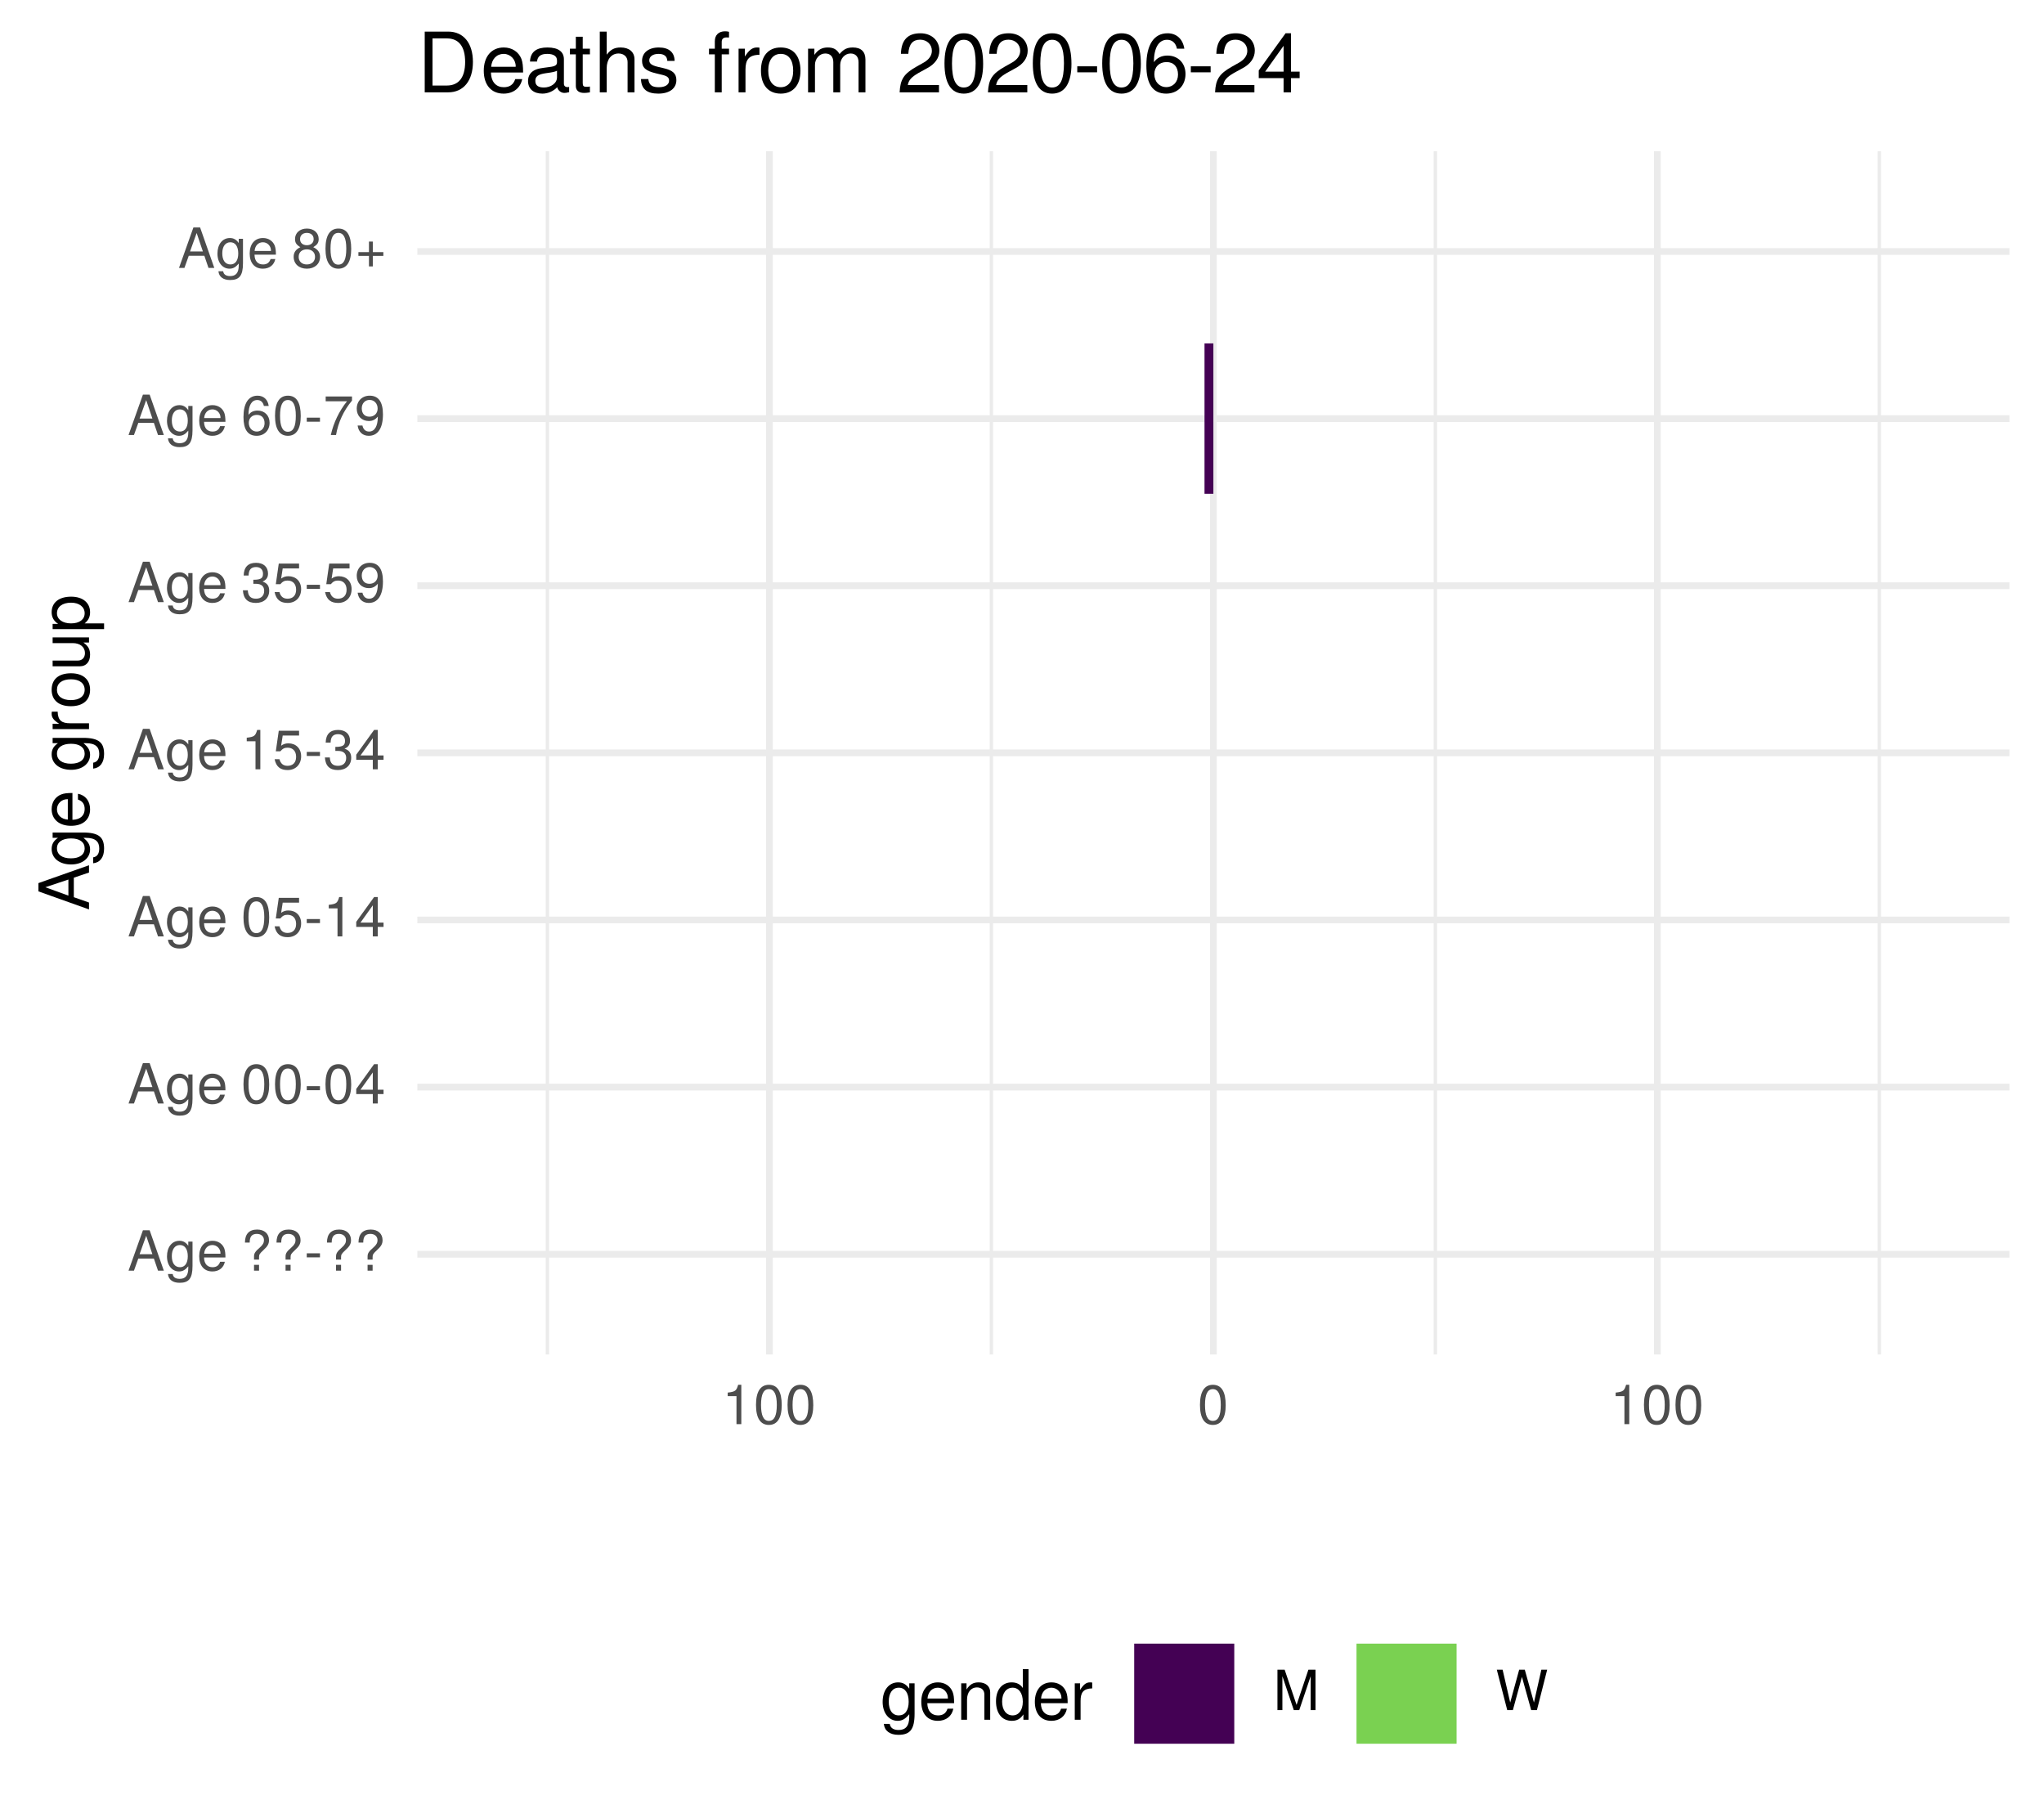
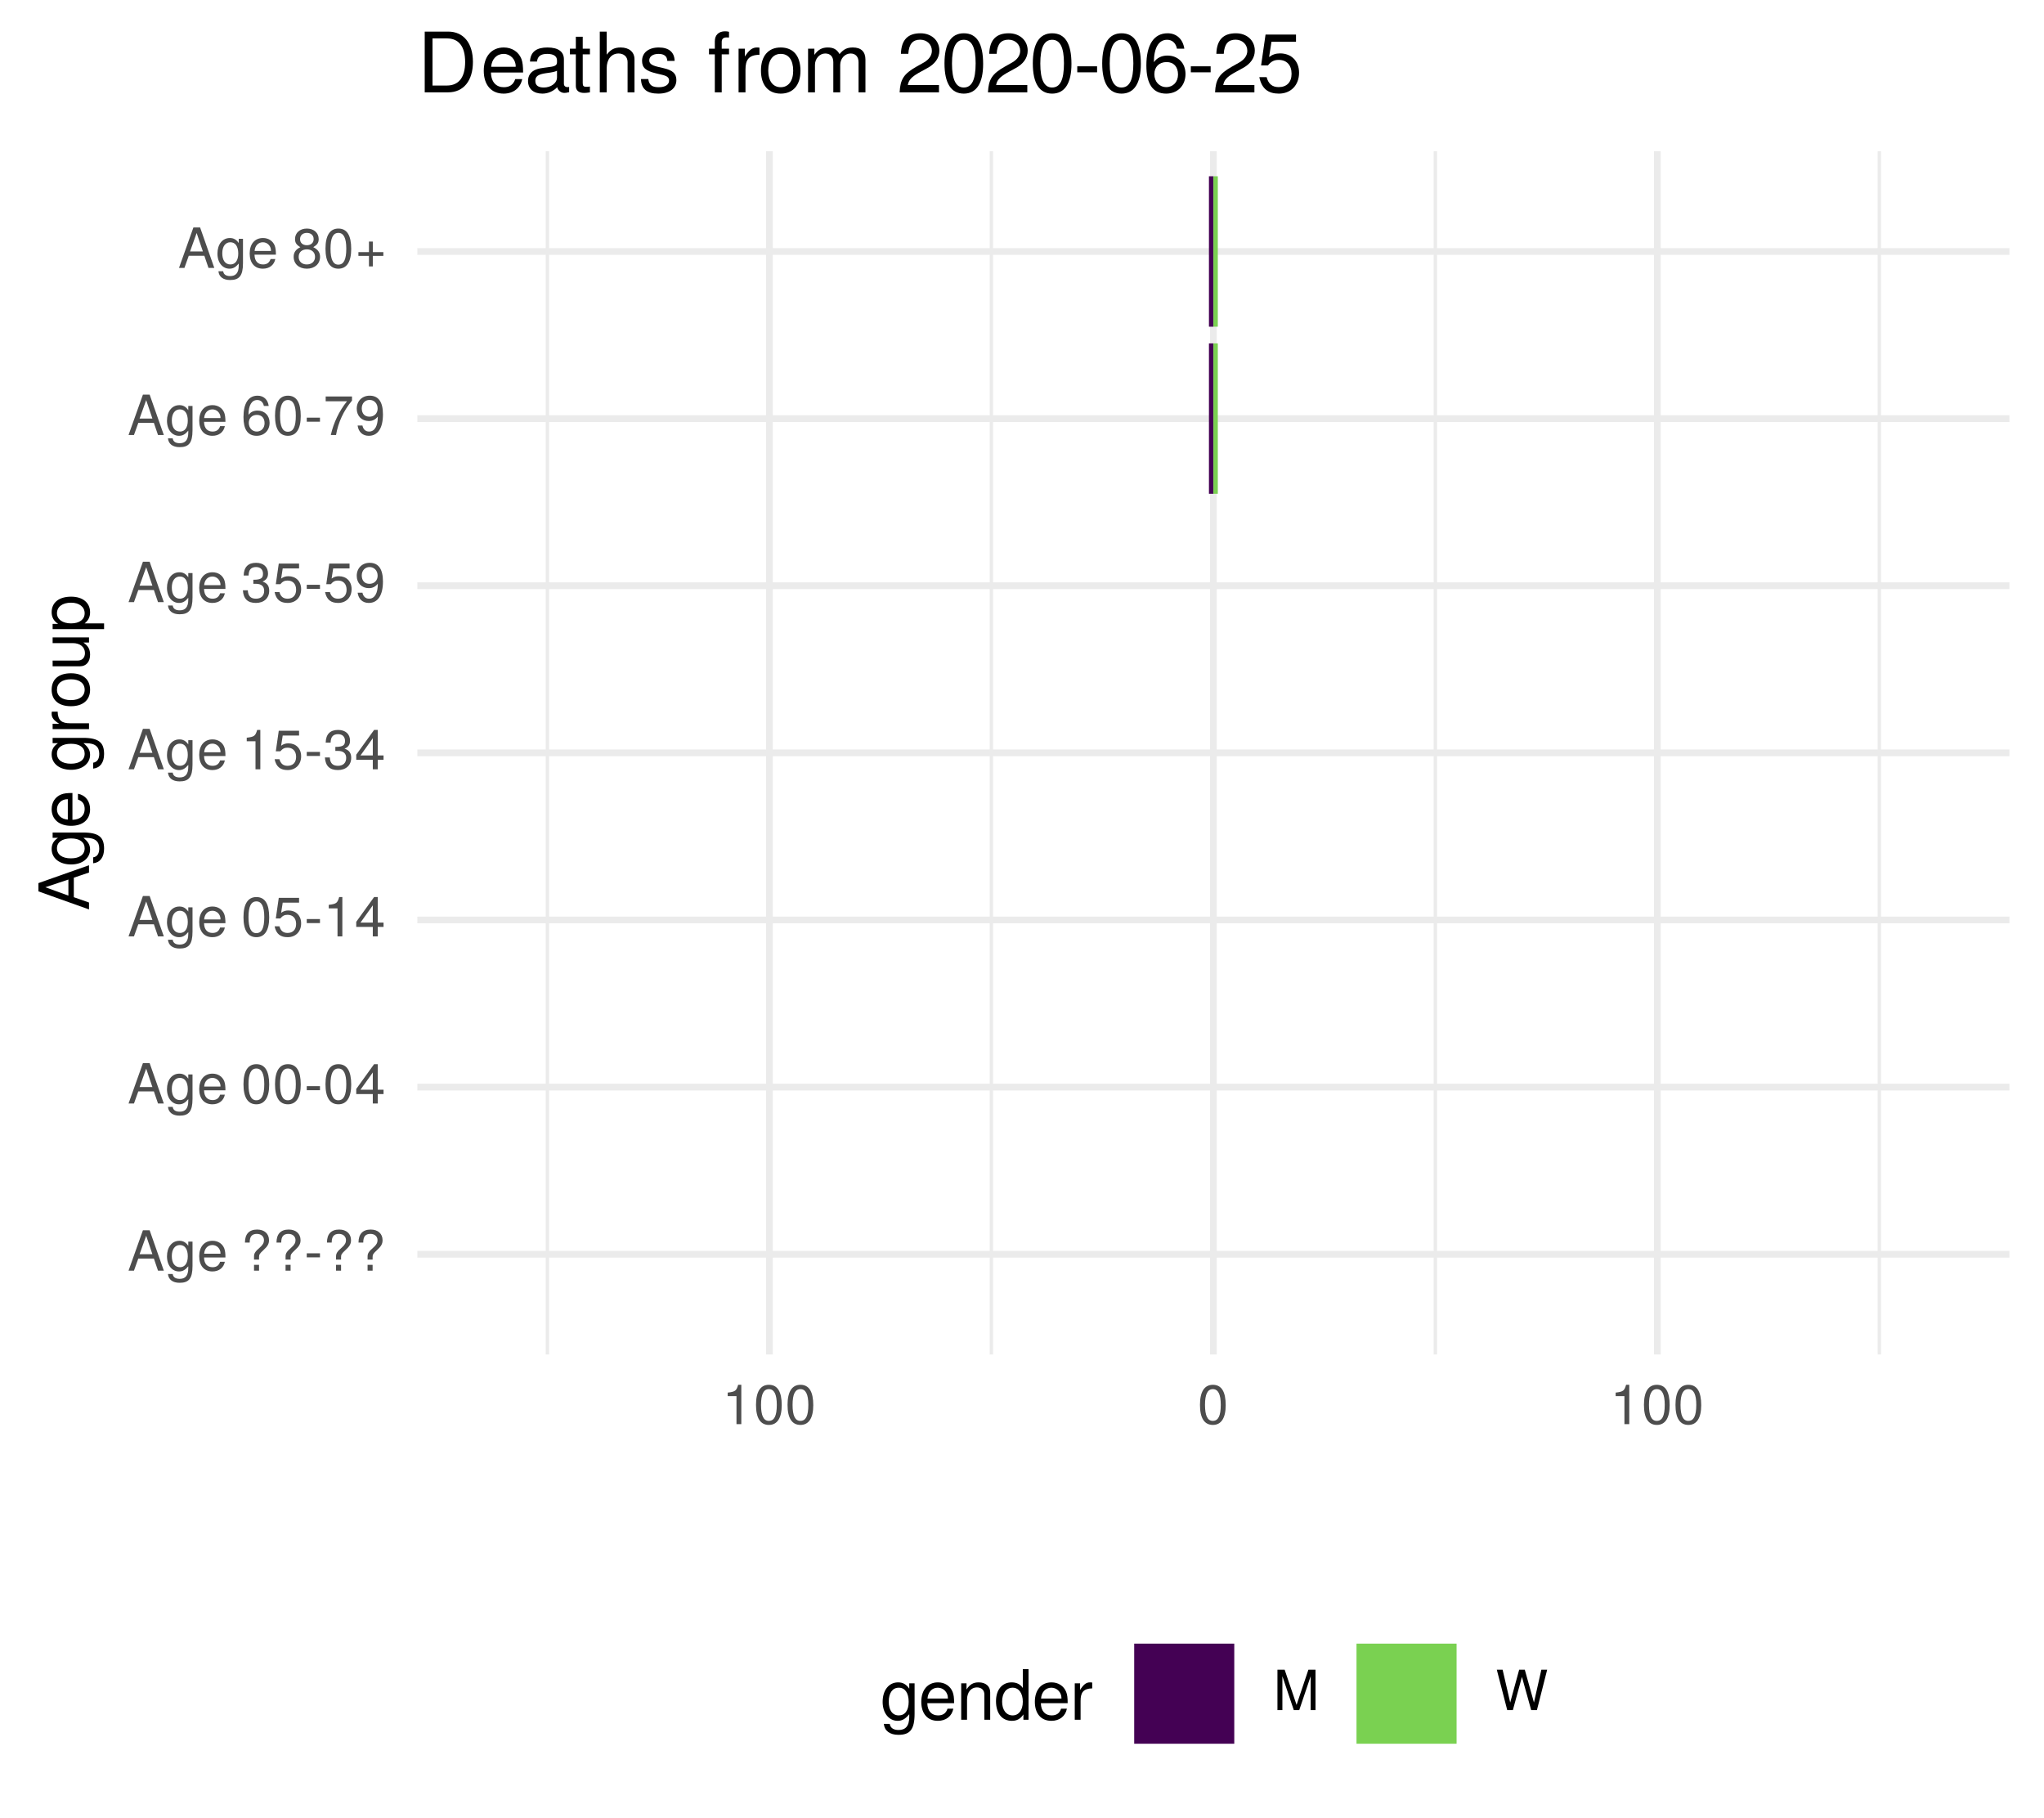
<svg xmlns="http://www.w3.org/2000/svg" xmlns:xlink="http://www.w3.org/1999/xlink" width="324pt" height="288pt" viewBox="0 0 324 288" version="1.1">
  <defs>
    <g>
      <symbol overflow="visible" id="glyph0-0">
        <path style="stroke:none;" d="" />
      </symbol>
      <symbol overflow="visible" id="glyph0-1">
        <path style="stroke:none;" d="M 5.75 0 L 3.5 -6.406 L 2.438 -6.406 L 0.156 0 L 1.016 0 L 1.703 -1.922 L 4.172 -1.922 L 4.828 0 Z M 3.938 -2.609 L 1.906 -2.609 L 2.953 -5.531 Z M 3.938 -2.609 " />
      </symbol>
      <symbol overflow="visible" id="glyph0-2">
        <path style="stroke:none;" d="M 4.297 -0.75 L 4.297 -4.609 L 3.625 -4.609 L 3.625 -3.938 C 3.25 -4.484 2.812 -4.734 2.219 -4.734 C 1.047 -4.734 0.25 -3.75 0.25 -2.266 C 0.25 -0.812 1.078 0.125 2.156 0.125 C 2.734 0.125 3.141 -0.109 3.625 -0.688 L 3.625 -0.391 C 3.625 0.828 3.125 1.297 2.266 1.297 C 1.688 1.297 1.234 1.094 1.156 0.531 L 0.406 0.531 C 0.484 1.406 1.156 1.922 2.25 1.922 C 3.688 1.922 4.297 1.281 4.297 -0.75 Z M 3.547 -2.281 C 3.547 -1.172 3.078 -0.547 2.312 -0.547 C 1.5 -0.547 1.016 -1.188 1.016 -2.312 C 1.016 -3.406 1.516 -4.062 2.297 -4.062 C 3.094 -4.062 3.547 -3.391 3.547 -2.281 Z M 3.547 -2.281 " />
      </symbol>
      <symbol overflow="visible" id="glyph0-3">
        <path style="stroke:none;" d="M 4.516 -2.094 C 4.516 -2.766 4.453 -3.188 4.328 -3.531 C 4.031 -4.281 3.328 -4.734 2.469 -4.734 C 1.172 -4.734 0.359 -3.797 0.359 -2.281 C 0.359 -0.766 1.156 0.125 2.453 0.125 C 3.5 0.125 4.234 -0.469 4.422 -1.406 L 3.672 -1.406 C 3.469 -0.797 3.062 -0.547 2.469 -0.547 C 1.703 -0.547 1.141 -1.031 1.125 -2.094 Z M 3.734 -2.75 C 3.734 -2.75 3.734 -2.703 3.719 -2.688 L 1.141 -2.688 C 1.203 -3.516 1.719 -4.062 2.453 -4.062 C 3.172 -4.062 3.734 -3.469 3.734 -2.75 Z M 3.734 -2.75 " />
      </symbol>
      <symbol overflow="visible" id="glyph0-4">
        <path style="stroke:none;" d="" />
      </symbol>
      <symbol overflow="visible" id="glyph0-5">
        <path style="stroke:none;" d="M 4.422 -4.828 C 4.422 -5.859 3.688 -6.516 2.547 -6.516 C 1.281 -6.516 0.609 -5.812 0.609 -4.453 L 1.359 -4.453 C 1.359 -5.422 1.719 -5.828 2.5 -5.828 C 3.172 -5.828 3.625 -5.422 3.625 -4.828 C 3.625 -4.422 3.438 -4.078 2.969 -3.672 C 2.453 -3.203 2.453 -3.203 2.297 -3 C 2.109 -2.75 2.047 -2.547 2.047 -2.234 L 2.047 -1.75 L 2.844 -1.75 L 2.844 -2.156 C 2.844 -2.547 2.938 -2.703 3.531 -3.25 C 4.203 -3.859 4.422 -4.25 4.422 -4.828 Z M 2.844 0 L 2.844 -0.922 L 2.047 -0.922 L 2.047 0 Z M 2.844 0 " />
      </symbol>
      <symbol overflow="visible" id="glyph0-6">
        <path style="stroke:none;" d="M 2.5 -2.109 L 2.5 -2.75 L 0.406 -2.75 L 0.406 -2.109 Z M 2.5 -2.109 " />
      </symbol>
      <symbol overflow="visible" id="glyph0-7">
        <path style="stroke:none;" d="M 4.453 -3 C 4.453 -5.156 3.781 -6.234 2.422 -6.234 C 1.078 -6.234 0.375 -5.141 0.375 -3.047 C 0.375 -0.953 1.078 0.125 2.422 0.125 C 3.734 0.125 4.453 -0.953 4.453 -3 Z M 3.672 -3.062 C 3.672 -1.297 3.266 -0.516 2.406 -0.516 C 1.578 -0.516 1.172 -1.344 1.172 -3.047 C 1.172 -4.75 1.578 -5.547 2.422 -5.547 C 3.25 -5.547 3.672 -4.734 3.672 -3.062 Z M 3.672 -3.062 " />
      </symbol>
      <symbol overflow="visible" id="glyph0-8">
        <path style="stroke:none;" d="M 4.578 -1.5 L 4.578 -2.188 L 3.656 -2.188 L 3.656 -6.234 L 3.078 -6.234 L 0.25 -2.312 L 0.25 -1.5 L 2.875 -1.5 L 2.875 0 L 3.656 0 L 3.656 -1.5 Z M 2.875 -2.188 L 0.922 -2.188 L 2.875 -4.922 Z M 2.875 -2.188 " />
      </symbol>
      <symbol overflow="visible" id="glyph0-9">
        <path style="stroke:none;" d="M 4.516 -2.062 C 4.516 -3.297 3.688 -4.109 2.5 -4.109 C 2.062 -4.109 1.703 -4 1.344 -3.734 L 1.594 -5.344 L 4.188 -5.344 L 4.188 -6.109 L 0.969 -6.109 L 0.5 -2.844 L 1.219 -2.844 C 1.578 -3.266 1.875 -3.422 2.359 -3.422 C 3.188 -3.422 3.719 -2.891 3.719 -1.969 C 3.719 -1.062 3.203 -0.547 2.359 -0.547 C 1.688 -0.547 1.266 -0.891 1.078 -1.594 L 0.312 -1.594 C 0.562 -0.359 1.266 0.125 2.375 0.125 C 3.641 0.125 4.516 -0.75 4.516 -2.062 Z M 4.516 -2.062 " />
      </symbol>
      <symbol overflow="visible" id="glyph0-10">
        <path style="stroke:none;" d="M 3.047 0 L 3.047 -6.234 L 2.547 -6.234 C 2.266 -5.281 2.094 -5.141 0.891 -5 L 0.891 -4.438 L 2.281 -4.438 L 2.281 0 Z M 3.047 0 " />
      </symbol>
      <symbol overflow="visible" id="glyph0-11">
        <path style="stroke:none;" d="M 4.453 -1.812 C 4.453 -2.562 4.141 -3.016 3.391 -3.266 C 3.969 -3.5 4.266 -3.891 4.266 -4.516 C 4.266 -5.594 3.547 -6.234 2.359 -6.234 C 1.109 -6.234 0.438 -5.547 0.406 -4.219 L 1.188 -4.219 C 1.203 -5.141 1.578 -5.562 2.375 -5.562 C 3.062 -5.562 3.469 -5.156 3.469 -4.5 C 3.469 -3.828 3.188 -3.547 1.938 -3.547 L 1.938 -2.906 L 2.359 -2.906 C 3.219 -2.906 3.656 -2.5 3.656 -1.797 C 3.656 -1.016 3.172 -0.547 2.359 -0.547 C 1.516 -0.547 1.109 -0.969 1.062 -1.875 L 0.281 -1.875 C 0.375 -0.5 1.062 0.125 2.344 0.125 C 3.625 0.125 4.453 -0.641 4.453 -1.812 Z M 4.453 -1.812 " />
      </symbol>
      <symbol overflow="visible" id="glyph0-12">
        <path style="stroke:none;" d="M 4.484 -3.266 C 4.484 -5.219 3.797 -6.234 2.375 -6.234 C 1.188 -6.234 0.328 -5.391 0.328 -4.172 C 0.328 -3.016 1.125 -2.219 2.25 -2.219 C 2.844 -2.219 3.266 -2.438 3.672 -2.922 C 3.672 -1.406 3.172 -0.547 2.281 -0.547 C 1.734 -0.547 1.359 -0.891 1.234 -1.5 L 0.469 -1.5 C 0.609 -0.469 1.281 0.125 2.234 0.125 C 3.688 0.125 4.484 -1.109 4.484 -3.266 Z M 3.641 -4.188 C 3.641 -3.422 3.094 -2.906 2.344 -2.906 C 1.594 -2.906 1.125 -3.391 1.125 -4.234 C 1.125 -5.016 1.656 -5.562 2.359 -5.562 C 3.094 -5.562 3.641 -5 3.641 -4.188 Z M 3.641 -4.188 " />
      </symbol>
      <symbol overflow="visible" id="glyph0-13">
        <path style="stroke:none;" d="M 4.516 -1.938 C 4.516 -3.094 3.719 -3.875 2.609 -3.875 C 1.984 -3.875 1.5 -3.641 1.172 -3.188 C 1.172 -4.703 1.672 -5.547 2.562 -5.547 C 3.109 -5.547 3.484 -5.203 3.609 -4.609 L 4.375 -4.609 C 4.234 -5.625 3.562 -6.234 2.609 -6.234 C 1.156 -6.234 0.375 -5.016 0.375 -2.844 C 0.375 -0.891 1.047 0.125 2.469 0.125 C 3.656 0.125 4.516 -0.719 4.516 -1.938 Z M 3.719 -1.875 C 3.719 -1.094 3.188 -0.547 2.484 -0.547 C 1.766 -0.547 1.219 -1.125 1.219 -1.922 C 1.219 -2.688 1.734 -3.188 2.5 -3.188 C 3.25 -3.188 3.719 -2.703 3.719 -1.875 Z M 3.719 -1.875 " />
      </symbol>
      <symbol overflow="visible" id="glyph0-14">
        <path style="stroke:none;" d="M 4.578 -5.453 L 4.578 -6.109 L 0.406 -6.109 L 0.406 -5.344 L 3.781 -5.344 C 2.531 -3.781 1.656 -1.953 1.219 0 L 2.047 0 C 2.391 -2.016 3.266 -3.891 4.578 -5.453 Z M 4.578 -5.453 " />
      </symbol>
      <symbol overflow="visible" id="glyph0-15">
        <path style="stroke:none;" d="M 4.516 -1.766 C 4.516 -2.453 4.156 -2.938 3.438 -3.281 C 4.078 -3.672 4.297 -3.984 4.297 -4.578 C 4.297 -5.547 3.531 -6.234 2.422 -6.234 C 1.312 -6.234 0.547 -5.547 0.547 -4.578 C 0.547 -4 0.75 -3.672 1.391 -3.281 C 0.672 -2.938 0.328 -2.453 0.328 -1.766 C 0.328 -0.625 1.188 0.125 2.422 0.125 C 3.656 0.125 4.516 -0.625 4.516 -1.766 Z M 3.5 -4.562 C 3.5 -3.969 3.062 -3.594 2.422 -3.594 C 1.766 -3.594 1.344 -3.969 1.344 -4.562 C 1.344 -5.156 1.766 -5.547 2.422 -5.547 C 3.078 -5.547 3.5 -5.156 3.5 -4.562 Z M 3.719 -1.75 C 3.719 -1.016 3.188 -0.547 2.406 -0.547 C 1.641 -0.547 1.125 -1.016 1.125 -1.75 C 1.125 -2.484 1.641 -2.938 2.422 -2.938 C 3.188 -2.938 3.719 -2.484 3.719 -1.75 Z M 3.719 -1.75 " />
      </symbol>
      <symbol overflow="visible" id="glyph0-16">
        <path style="stroke:none;" d="M 4.547 -1.906 L 4.547 -2.5 L 2.875 -2.5 L 2.875 -4.172 L 2.266 -4.172 L 2.266 -2.5 L 0.594 -2.5 L 0.594 -1.906 L 2.266 -1.906 L 2.266 -0.234 L 2.875 -0.234 L 2.875 -1.906 Z M 4.547 -1.906 " />
      </symbol>
      <symbol overflow="visible" id="glyph0-17">
        <path style="stroke:none;" d="M 6.688 0 L 6.688 -6.406 L 5.562 -6.406 L 3.688 -0.828 L 1.797 -6.406 L 0.656 -6.406 L 0.656 0 L 1.438 0 L 1.438 -5.375 L 3.25 0 L 4.109 0 L 5.922 -5.375 L 5.922 0 Z M 6.688 0 " />
      </symbol>
      <symbol overflow="visible" id="glyph0-18">
        <path style="stroke:none;" d="M 8.172 -6.406 L 7.25 -6.406 L 6.078 -1.203 L 4.625 -6.406 L 3.734 -6.406 L 2.312 -1.203 L 1.109 -6.406 L 0.188 -6.406 L 1.844 0 L 2.734 0 L 4.172 -5.266 L 5.641 0 L 6.547 0 Z M 8.172 -6.406 " />
      </symbol>
      <symbol overflow="visible" id="glyph1-0">
        <path style="stroke:none;" d="" />
      </symbol>
      <symbol overflow="visible" id="glyph1-1">
        <path style="stroke:none;" d="M 0 -7.188 L -8.016 -4.359 L -8.016 -3.047 L 0 -0.188 L 0 -1.281 L -2.406 -2.125 L -2.406 -5.219 L 0 -6.031 Z M -3.266 -4.922 L -3.266 -2.375 L -6.922 -3.703 Z M -3.266 -4.922 " />
      </symbol>
      <symbol overflow="visible" id="glyph1-2">
        <path style="stroke:none;" d="M -0.953 -5.375 L -5.766 -5.375 L -5.766 -4.531 L -4.922 -4.531 C -5.609 -4.062 -5.922 -3.516 -5.922 -2.766 C -5.922 -1.312 -4.703 -0.312 -2.828 -0.312 C -1.016 -0.312 0.172 -1.344 0.172 -2.688 C 0.172 -3.422 -0.141 -3.922 -0.875 -4.531 L -0.484 -4.531 C 1.047 -4.531 1.625 -3.906 1.625 -2.844 C 1.625 -2.109 1.359 -1.547 0.656 -1.438 L 0.656 -0.5 C 1.75 -0.609 2.391 -1.453 2.391 -2.812 C 2.391 -4.609 1.594 -5.375 -0.953 -5.375 Z M -2.844 -4.438 C -1.469 -4.438 -0.688 -3.844 -0.688 -2.875 C -0.688 -1.875 -1.484 -1.281 -2.875 -1.281 C -4.266 -1.281 -5.078 -1.891 -5.078 -2.875 C -5.078 -3.859 -4.25 -4.438 -2.844 -4.438 Z M -2.844 -4.438 " />
      </symbol>
      <symbol overflow="visible" id="glyph1-3">
        <path style="stroke:none;" d="M -2.625 -5.641 C -3.453 -5.641 -3.984 -5.578 -4.406 -5.406 C -5.359 -5.031 -5.922 -4.156 -5.922 -3.078 C -5.922 -1.469 -4.734 -0.438 -2.844 -0.438 C -0.953 -0.438 0.172 -1.438 0.172 -3.062 C 0.172 -4.375 -0.578 -5.297 -1.75 -5.516 L -1.75 -4.594 C -0.984 -4.344 -0.688 -3.828 -0.688 -3.094 C -0.688 -2.141 -1.297 -1.422 -2.625 -1.391 Z M -3.438 -4.656 C -3.438 -4.656 -3.391 -4.656 -3.359 -4.656 L -3.359 -1.422 C -4.391 -1.5 -5.078 -2.141 -5.078 -3.062 C -5.078 -3.969 -4.328 -4.656 -3.438 -4.656 Z M -3.438 -4.656 " />
      </symbol>
      <symbol overflow="visible" id="glyph1-4">
        <path style="stroke:none;" d="" />
      </symbol>
      <symbol overflow="visible" id="glyph1-5">
        <path style="stroke:none;" d="M -4.969 -3.531 L -5.891 -3.531 C -5.922 -3.375 -5.922 -3.297 -5.922 -3.172 C -5.922 -2.578 -5.578 -2.141 -4.719 -1.609 L -5.766 -1.609 L -5.766 -0.766 L 0 -0.766 L 0 -1.688 L -2.984 -1.688 C -4.297 -1.688 -4.938 -2.109 -4.969 -3.531 Z M -4.969 -3.531 " />
      </symbol>
      <symbol overflow="visible" id="glyph1-6">
        <path style="stroke:none;" d="M -2.844 -5.609 C -4.828 -5.609 -5.922 -4.656 -5.922 -2.984 C -5.922 -1.375 -4.812 -0.391 -2.875 -0.391 C -0.953 -0.391 0.172 -1.359 0.172 -3 C 0.172 -4.625 -0.953 -5.609 -2.844 -5.609 Z M -2.844 -4.656 C -1.5 -4.656 -0.688 -4.016 -0.688 -3 C -0.688 -1.984 -1.484 -1.359 -2.875 -1.359 C -4.266 -1.359 -5.078 -1.984 -5.078 -3 C -5.078 -4.031 -4.281 -4.656 -2.844 -4.656 Z M -2.844 -4.656 " />
      </symbol>
      <symbol overflow="visible" id="glyph1-7">
        <path style="stroke:none;" d="M 0 -5.297 L -5.766 -5.297 L -5.766 -4.391 L -2.578 -4.391 C -1.406 -4.391 -0.641 -3.766 -0.641 -2.812 C -0.641 -2.094 -1.078 -1.625 -1.766 -1.625 L -5.766 -1.625 L -5.766 -0.719 L -1.406 -0.719 C -0.453 -0.719 0.172 -1.438 0.172 -2.547 C 0.172 -3.406 -0.125 -3.938 -0.891 -4.484 L 0 -4.484 Z M 0 -5.297 " />
      </symbol>
      <symbol overflow="visible" id="glyph1-8">
        <path style="stroke:none;" d="M -2.828 -5.75 C -4.766 -5.75 -5.922 -4.812 -5.922 -3.281 C -5.922 -2.5 -5.578 -1.875 -4.891 -1.438 L -5.766 -1.438 L -5.766 -0.609 L 2.391 -0.609 L 2.391 -1.516 L -0.688 -1.516 C -0.094 -2 0.172 -2.547 0.172 -3.281 C 0.172 -4.781 -0.984 -5.75 -2.828 -5.75 Z M -2.844 -4.797 C -1.547 -4.797 -0.688 -4.125 -0.688 -3.125 C -0.688 -2.156 -1.484 -1.516 -2.844 -1.516 C -4.188 -1.516 -5.078 -2.156 -5.078 -3.125 C -5.078 -4.141 -4.219 -4.797 -2.844 -4.797 Z M -2.844 -4.797 " />
      </symbol>
      <symbol overflow="visible" id="glyph2-0">
        <path style="stroke:none;" d="" />
      </symbol>
      <symbol overflow="visible" id="glyph2-1">
        <path style="stroke:none;" d="M 5.375 -0.953 L 5.375 -5.766 L 4.531 -5.766 L 4.531 -4.922 C 4.062 -5.609 3.516 -5.922 2.766 -5.922 C 1.312 -5.922 0.312 -4.703 0.312 -2.828 C 0.312 -1.016 1.344 0.172 2.688 0.172 C 3.422 0.172 3.922 -0.141 4.531 -0.875 L 4.531 -0.484 C 4.531 1.047 3.906 1.625 2.844 1.625 C 2.109 1.625 1.547 1.359 1.438 0.656 L 0.5 0.656 C 0.609 1.75 1.453 2.391 2.812 2.391 C 4.609 2.391 5.375 1.594 5.375 -0.953 Z M 4.438 -2.844 C 4.438 -1.469 3.844 -0.688 2.875 -0.688 C 1.875 -0.688 1.281 -1.484 1.281 -2.875 C 1.281 -4.266 1.891 -5.078 2.875 -5.078 C 3.859 -5.078 4.438 -4.25 4.438 -2.844 Z M 4.438 -2.844 " />
      </symbol>
      <symbol overflow="visible" id="glyph2-2">
        <path style="stroke:none;" d="M 5.641 -2.625 C 5.641 -3.453 5.578 -3.984 5.406 -4.406 C 5.031 -5.359 4.156 -5.922 3.078 -5.922 C 1.469 -5.922 0.438 -4.734 0.438 -2.844 C 0.438 -0.953 1.438 0.172 3.062 0.172 C 4.375 0.172 5.297 -0.578 5.516 -1.75 L 4.594 -1.75 C 4.344 -0.984 3.828 -0.688 3.094 -0.688 C 2.141 -0.688 1.422 -1.297 1.391 -2.625 Z M 4.656 -3.438 C 4.656 -3.438 4.656 -3.391 4.656 -3.359 L 1.422 -3.359 C 1.5 -4.391 2.141 -5.078 3.062 -5.078 C 3.969 -5.078 4.656 -4.328 4.656 -3.438 Z M 4.656 -3.438 " />
      </symbol>
      <symbol overflow="visible" id="glyph2-3">
        <path style="stroke:none;" d="M 5.359 0 L 5.359 -4.359 C 5.359 -5.312 4.641 -5.922 3.531 -5.922 C 2.672 -5.922 2.125 -5.594 1.609 -4.797 L 1.609 -5.766 L 0.766 -5.766 L 0.766 0 L 1.688 0 L 1.688 -3.172 C 1.688 -4.359 2.328 -5.125 3.25 -5.125 C 3.984 -5.125 4.438 -4.688 4.438 -4 L 4.438 0 Z M 5.359 0 " />
      </symbol>
      <symbol overflow="visible" id="glyph2-4">
        <path style="stroke:none;" d="M 5.438 0 L 5.438 -8.016 L 4.531 -8.016 L 4.531 -5.031 C 4.141 -5.625 3.531 -5.922 2.766 -5.922 C 1.266 -5.922 0.281 -4.781 0.281 -2.938 C 0.281 -0.984 1.25 0.172 2.797 0.172 C 3.594 0.172 4.141 -0.125 4.625 -0.844 L 4.625 0 Z M 4.531 -2.859 C 4.531 -1.531 3.891 -0.688 2.922 -0.688 C 1.906 -0.688 1.25 -1.547 1.25 -2.875 C 1.25 -4.219 1.906 -5.078 2.922 -5.078 C 3.906 -5.078 4.531 -4.188 4.531 -2.859 Z M 4.531 -2.859 " />
      </symbol>
      <symbol overflow="visible" id="glyph2-5">
        <path style="stroke:none;" d="M 3.531 -4.969 L 3.531 -5.891 C 3.375 -5.922 3.297 -5.922 3.172 -5.922 C 2.578 -5.922 2.141 -5.578 1.609 -4.719 L 1.609 -5.766 L 0.766 -5.766 L 0.766 0 L 1.688 0 L 1.688 -2.984 C 1.688 -4.297 2.109 -4.938 3.531 -4.969 Z M 3.531 -4.969 " />
      </symbol>
      <symbol overflow="visible" id="glyph3-0">
        <path style="stroke:none;" d="" />
      </symbol>
      <symbol overflow="visible" id="glyph3-1">
        <path style="stroke:none;" d="M 8.812 -4.812 C 8.812 -7.797 7.328 -9.625 4.891 -9.625 L 1.172 -9.625 L 1.172 0 L 4.891 0 C 7.312 0 8.812 -1.828 8.812 -4.812 Z M 7.578 -4.812 C 7.578 -2.375 6.578 -1.078 4.672 -1.078 L 2.406 -1.078 L 2.406 -8.547 L 4.672 -8.547 C 6.578 -8.547 7.578 -7.266 7.578 -4.812 Z M 7.578 -4.812 " />
      </symbol>
      <symbol overflow="visible" id="glyph3-2">
        <path style="stroke:none;" d="M 6.766 -3.141 C 6.766 -4.141 6.688 -4.781 6.5 -5.297 C 6.047 -6.438 4.984 -7.109 3.703 -7.109 C 1.766 -7.109 0.531 -5.688 0.531 -3.422 C 0.531 -1.156 1.734 0.203 3.672 0.203 C 5.25 0.203 6.344 -0.703 6.625 -2.094 L 5.516 -2.094 C 5.219 -1.188 4.594 -0.812 3.703 -0.812 C 2.562 -0.812 1.703 -1.562 1.672 -3.141 Z M 5.594 -4.125 C 5.594 -4.125 5.594 -4.062 5.578 -4.047 L 1.703 -4.047 C 1.797 -5.266 2.578 -6.094 3.688 -6.094 C 4.766 -6.094 5.594 -5.203 5.594 -4.125 Z M 5.594 -4.125 " />
      </symbol>
      <symbol overflow="visible" id="glyph3-3">
        <path style="stroke:none;" d="M 7.062 -0.031 L 7.062 -0.859 C 6.938 -0.828 6.891 -0.828 6.828 -0.828 C 6.438 -0.828 6.234 -1.031 6.234 -1.375 L 6.234 -5.234 C 6.234 -6.453 5.328 -7.109 3.625 -7.109 C 1.953 -7.109 0.922 -6.469 0.859 -4.875 L 1.969 -4.875 C 2.062 -5.719 2.562 -6.094 3.594 -6.094 C 4.578 -6.094 5.141 -5.734 5.141 -5.062 L 5.141 -4.781 C 5.141 -4.312 4.859 -4.125 3.984 -4.016 C 2.422 -3.812 2.188 -3.766 1.766 -3.594 C 0.969 -3.266 0.547 -2.641 0.547 -1.797 C 0.547 -0.547 1.422 0.203 2.828 0.203 C 3.703 0.203 4.562 -0.172 5.172 -0.812 C 5.297 -0.297 5.766 0.094 6.312 0.094 C 6.531 0.094 6.703 0.062 7.062 -0.031 Z M 5.141 -2.391 C 5.141 -1.406 4.125 -0.766 3.062 -0.766 C 2.203 -0.766 1.703 -1.062 1.703 -1.828 C 1.703 -2.547 2.188 -2.859 3.359 -3.031 C 4.531 -3.188 4.766 -3.25 5.141 -3.422 Z M 5.141 -2.391 " />
      </symbol>
      <symbol overflow="visible" id="glyph3-4">
        <path style="stroke:none;" d="M 3.359 0 L 3.359 -0.922 C 3.203 -0.891 3.031 -0.875 2.828 -0.875 C 2.344 -0.875 2.219 -1 2.219 -1.484 L 2.219 -6.016 L 3.359 -6.016 L 3.359 -6.922 L 2.219 -6.922 L 2.219 -8.812 L 1.125 -8.812 L 1.125 -6.922 L 0.188 -6.922 L 0.188 -6.016 L 1.125 -6.016 L 1.125 -1 C 1.125 -0.297 1.594 0.094 2.453 0.094 C 2.719 0.094 2.984 0.062 3.359 0 Z M 3.359 0 " />
      </symbol>
      <symbol overflow="visible" id="glyph3-5">
        <path style="stroke:none;" d="M 6.422 0 L 6.422 -5.234 C 6.422 -6.391 5.578 -7.109 4.234 -7.109 C 3.266 -7.109 2.672 -6.812 2.016 -5.969 L 2.016 -9.625 L 0.922 -9.625 L 0.922 0 L 2.016 0 L 2.016 -3.812 C 2.016 -5.234 2.766 -6.156 3.891 -6.156 C 4.672 -6.156 5.328 -5.703 5.328 -4.797 L 5.328 0 Z M 6.422 0 " />
      </symbol>
      <symbol overflow="visible" id="glyph3-6">
        <path style="stroke:none;" d="M 6.062 -1.938 C 6.062 -2.969 5.484 -3.484 4.109 -3.812 L 3.047 -4.062 C 2.156 -4.281 1.766 -4.562 1.766 -5.062 C 1.766 -5.688 2.344 -6.094 3.234 -6.094 C 4.125 -6.094 4.594 -5.719 4.625 -4.984 L 5.781 -4.984 C 5.766 -6.344 4.875 -7.109 3.281 -7.109 C 1.656 -7.109 0.625 -6.281 0.625 -5 C 0.625 -3.922 1.172 -3.406 2.812 -3.016 L 3.844 -2.766 C 4.609 -2.578 4.906 -2.344 4.906 -1.844 C 4.906 -1.203 4.266 -0.812 3.297 -0.812 C 2.312 -0.812 1.75 -1.062 1.609 -2.109 L 0.453 -2.109 C 0.5 -0.516 1.406 0.203 3.203 0.203 C 4.953 0.203 6.062 -0.609 6.062 -1.938 Z M 6.062 -1.938 " />
      </symbol>
      <symbol overflow="visible" id="glyph3-7">
        <path style="stroke:none;" d="" />
      </symbol>
      <symbol overflow="visible" id="glyph3-8">
        <path style="stroke:none;" d="M 3.406 -6.016 L 3.406 -6.922 L 2.25 -6.922 L 2.25 -8 C 2.25 -8.469 2.516 -8.703 3.031 -8.703 C 3.109 -8.703 3.156 -8.703 3.406 -8.688 L 3.406 -9.594 C 3.156 -9.656 3.016 -9.672 2.781 -9.672 C 1.766 -9.672 1.156 -9.078 1.156 -8.094 L 1.156 -6.922 L 0.234 -6.922 L 0.234 -6.016 L 1.156 -6.016 L 1.156 0 L 2.25 0 L 2.25 -6.016 Z M 3.406 -6.016 " />
      </symbol>
      <symbol overflow="visible" id="glyph3-9">
        <path style="stroke:none;" d="M 4.234 -5.953 L 4.234 -7.078 C 4.047 -7.109 3.969 -7.109 3.812 -7.109 C 3.109 -7.109 2.562 -6.688 1.922 -5.672 L 1.922 -6.922 L 0.922 -6.922 L 0.922 0 L 2.016 0 L 2.016 -3.594 C 2.016 -5.156 2.531 -5.922 4.234 -5.953 Z M 4.234 -5.953 " />
      </symbol>
      <symbol overflow="visible" id="glyph3-10">
        <path style="stroke:none;" d="M 6.734 -3.406 C 6.734 -5.797 5.578 -7.109 3.594 -7.109 C 1.656 -7.109 0.469 -5.781 0.469 -3.453 C 0.469 -1.141 1.641 0.203 3.609 0.203 C 5.547 0.203 6.734 -1.141 6.734 -3.406 Z M 5.578 -3.422 C 5.578 -1.797 4.812 -0.812 3.609 -0.812 C 2.375 -0.812 1.625 -1.781 1.625 -3.453 C 1.625 -5.125 2.375 -6.094 3.609 -6.094 C 4.844 -6.094 5.578 -5.141 5.578 -3.422 Z M 5.578 -3.422 " />
      </symbol>
      <symbol overflow="visible" id="glyph3-11">
        <path style="stroke:none;" d="M 10.031 0 L 10.031 -5.188 C 10.031 -6.438 9.344 -7.109 8.047 -7.109 C 7.125 -7.109 6.578 -6.844 5.922 -6.062 C 5.516 -6.797 4.969 -7.109 4.062 -7.109 C 3.141 -7.109 2.531 -6.766 1.938 -5.938 L 1.938 -6.922 L 0.938 -6.922 L 0.938 0 L 2.031 0 L 2.031 -4.344 C 2.031 -5.344 2.766 -6.156 3.656 -6.156 C 4.469 -6.156 4.938 -5.656 4.938 -4.766 L 4.938 0 L 6.031 0 L 6.031 -4.344 C 6.031 -5.344 6.766 -6.156 7.672 -6.156 C 8.469 -6.156 8.938 -5.641 8.938 -4.766 L 8.938 0 Z M 10.031 0 " />
      </symbol>
      <symbol overflow="visible" id="glyph3-12">
        <path style="stroke:none;" d="M 6.75 -6.609 C 6.75 -8.203 5.516 -9.359 3.75 -9.359 C 1.828 -9.359 0.719 -8.391 0.656 -6.109 L 1.828 -6.109 C 1.922 -7.688 2.562 -8.344 3.703 -8.344 C 4.766 -8.344 5.562 -7.594 5.562 -6.594 C 5.562 -5.844 5.125 -5.219 4.297 -4.734 L 3.078 -4.047 C 1.125 -2.938 0.547 -2.062 0.453 0 L 6.688 0 L 6.688 -1.156 L 1.75 -1.156 C 1.875 -1.922 2.297 -2.406 3.453 -3.078 L 4.766 -3.797 C 6.078 -4.484 6.75 -5.469 6.75 -6.609 Z M 6.75 -6.609 " />
      </symbol>
      <symbol overflow="visible" id="glyph3-13">
        <path style="stroke:none;" d="M 6.688 -4.5 C 6.688 -7.75 5.672 -9.359 3.625 -9.359 C 1.609 -9.359 0.562 -7.719 0.562 -4.578 C 0.562 -1.422 1.625 0.203 3.625 0.203 C 5.609 0.203 6.688 -1.422 6.688 -4.5 Z M 5.5 -4.609 C 5.5 -1.953 4.891 -0.766 3.609 -0.766 C 2.375 -0.766 1.75 -2 1.75 -4.562 C 1.75 -7.125 2.375 -8.328 3.625 -8.328 C 4.891 -8.328 5.5 -7.109 5.5 -4.609 Z M 5.5 -4.609 " />
      </symbol>
      <symbol overflow="visible" id="glyph3-14">
        <path style="stroke:none;" d="M 3.75 -3.172 L 3.75 -4.125 L 0.609 -4.125 L 0.609 -3.172 Z M 3.75 -3.172 " />
      </symbol>
      <symbol overflow="visible" id="glyph3-15">
        <path style="stroke:none;" d="M 6.766 -2.906 C 6.766 -4.641 5.578 -5.828 3.906 -5.828 C 2.984 -5.828 2.25 -5.469 1.75 -4.781 C 1.766 -7.062 2.516 -8.328 3.844 -8.328 C 4.656 -8.328 5.234 -7.812 5.406 -6.922 L 6.578 -6.922 C 6.344 -8.453 5.344 -9.359 3.922 -9.359 C 1.75 -9.359 0.562 -7.531 0.562 -4.266 C 0.562 -1.344 1.578 0.203 3.703 0.203 C 5.5 0.203 6.766 -1.062 6.766 -2.906 Z M 5.578 -2.812 C 5.578 -1.641 4.797 -0.828 3.719 -0.828 C 2.641 -0.828 1.828 -1.672 1.828 -2.875 C 1.828 -4.047 2.609 -4.797 3.766 -4.797 C 4.891 -4.797 5.578 -4.062 5.578 -2.812 Z M 5.578 -2.812 " />
      </symbol>
      <symbol overflow="visible" id="glyph3-16">
-         <path style="stroke:none;" d="M 6.859 -2.25 L 6.859 -3.281 L 5.484 -3.281 L 5.484 -9.359 L 4.625 -9.359 L 0.375 -3.469 L 0.375 -2.25 L 4.312 -2.25 L 4.312 0 L 5.484 0 L 5.484 -2.25 Z M 4.312 -3.281 L 1.391 -3.281 L 4.312 -7.375 Z M 4.312 -3.281 " />
+         <path style="stroke:none;" d="M 6.766 -3.109 C 6.766 -4.953 5.547 -6.172 3.75 -6.172 C 3.094 -6.172 2.562 -6 2.016 -5.594 L 2.391 -8.016 L 6.281 -8.016 L 6.281 -9.156 L 1.453 -9.156 L 0.75 -4.266 L 1.828 -4.266 C 2.359 -4.906 2.812 -5.141 3.531 -5.141 C 4.797 -5.141 5.578 -4.328 5.578 -2.938 C 5.578 -1.594 4.812 -0.828 3.531 -0.828 C 2.516 -0.828 1.906 -1.344 1.625 -2.406 L 0.469 -2.406 C 0.844 -0.547 1.906 0.203 3.562 0.203 C 5.453 0.203 6.766 -1.125 6.766 -3.109 Z M 6.766 -3.109 " />
      </symbol>
    </g>
    <clipPath id="clip1">
      <path d="M 86 23.957 L 88 23.957 L 88 214.648 L 86 214.648 Z M 86 23.957 " />
    </clipPath>
    <clipPath id="clip2">
      <path d="M 156 23.957 L 158 23.957 L 158 214.648 L 156 214.648 Z M 156 23.957 " />
    </clipPath>
    <clipPath id="clip3">
      <path d="M 227 23.957 L 228 23.957 L 228 214.648 L 227 214.648 Z M 227 23.957 " />
    </clipPath>
    <clipPath id="clip4">
      <path d="M 297 23.957 L 299 23.957 L 299 214.648 L 297 214.648 Z M 297 23.957 " />
    </clipPath>
    <clipPath id="clip5">
      <path d="M 66.152 198 L 318.523 198 L 318.523 200 L 66.152 200 Z M 66.152 198 " />
    </clipPath>
    <clipPath id="clip6">
      <path d="M 66.152 171 L 318.523 171 L 318.523 173 L 66.152 173 Z M 66.152 171 " />
    </clipPath>
    <clipPath id="clip7">
      <path d="M 66.152 145 L 318.523 145 L 318.523 147 L 66.152 147 Z M 66.152 145 " />
    </clipPath>
    <clipPath id="clip8">
      <path d="M 66.152 118 L 318.523 118 L 318.523 120 L 66.152 120 Z M 66.152 118 " />
    </clipPath>
    <clipPath id="clip9">
      <path d="M 66.152 92 L 318.523 92 L 318.523 94 L 66.152 94 Z M 66.152 92 " />
    </clipPath>
    <clipPath id="clip10">
      <path d="M 66.152 65 L 318.523 65 L 318.523 67 L 66.152 67 Z M 66.152 65 " />
    </clipPath>
    <clipPath id="clip11">
      <path d="M 66.152 39 L 318.523 39 L 318.523 41 L 66.152 41 Z M 66.152 39 " />
    </clipPath>
    <clipPath id="clip12">
      <path d="M 121 23.957 L 123 23.957 L 123 214.648 L 121 214.648 Z M 121 23.957 " />
    </clipPath>
    <clipPath id="clip13">
      <path d="M 191 23.957 L 193 23.957 L 193 214.648 L 191 214.648 Z M 191 23.957 " />
    </clipPath>
    <clipPath id="clip14">
      <path d="M 262 23.957 L 264 23.957 L 264 214.648 L 262 214.648 Z M 262 23.957 " />
    </clipPath>
  </defs>
-   <g id="surface2376">
+   <g id="surface2386">
    <rect x="0" y="0" width="324" height="288" style="fill:rgb(100%,100%,100%);fill-opacity:1;stroke:none;" />
    <g clip-path="url(#clip1)" clip-rule="nonzero">
      <path style="fill:none;stroke-width:0.533;stroke-linecap:butt;stroke-linejoin:round;stroke:rgb(92.157%,92.157%,92.157%);stroke-opacity:1;stroke-miterlimit:10;" d="M 86.77 214.652 L 86.77 23.957 " />
    </g>
    <g clip-path="url(#clip2)" clip-rule="nonzero">
      <path style="fill:none;stroke-width:0.533;stroke-linecap:butt;stroke-linejoin:round;stroke:rgb(92.157%,92.157%,92.157%);stroke-opacity:1;stroke-miterlimit:10;" d="M 157.148 214.652 L 157.148 23.957 " />
    </g>
    <g clip-path="url(#clip3)" clip-rule="nonzero">
      <path style="fill:none;stroke-width:0.533;stroke-linecap:butt;stroke-linejoin:round;stroke:rgb(92.157%,92.157%,92.157%);stroke-opacity:1;stroke-miterlimit:10;" d="M 227.523 214.652 L 227.523 23.957 " />
    </g>
    <g clip-path="url(#clip4)" clip-rule="nonzero">
      <path style="fill:none;stroke-width:0.533;stroke-linecap:butt;stroke-linejoin:round;stroke:rgb(92.157%,92.157%,92.157%);stroke-opacity:1;stroke-miterlimit:10;" d="M 297.898 214.652 L 297.898 23.957 " />
    </g>
    <g clip-path="url(#clip5)" clip-rule="nonzero">
      <path style="fill:none;stroke-width:1.067;stroke-linecap:butt;stroke-linejoin:round;stroke:rgb(92.157%,92.157%,92.157%);stroke-opacity:1;stroke-miterlimit:10;" d="M 66.152 198.762 L 318.52 198.762 " />
    </g>
    <g clip-path="url(#clip6)" clip-rule="nonzero">
      <path style="fill:none;stroke-width:1.067;stroke-linecap:butt;stroke-linejoin:round;stroke:rgb(92.157%,92.157%,92.157%);stroke-opacity:1;stroke-miterlimit:10;" d="M 66.152 172.273 L 318.52 172.273 " />
    </g>
    <g clip-path="url(#clip7)" clip-rule="nonzero">
      <path style="fill:none;stroke-width:1.067;stroke-linecap:butt;stroke-linejoin:round;stroke:rgb(92.157%,92.157%,92.157%);stroke-opacity:1;stroke-miterlimit:10;" d="M 66.152 145.789 L 318.52 145.789 " />
    </g>
    <g clip-path="url(#clip8)" clip-rule="nonzero">
      <path style="fill:none;stroke-width:1.067;stroke-linecap:butt;stroke-linejoin:round;stroke:rgb(92.157%,92.157%,92.157%);stroke-opacity:1;stroke-miterlimit:10;" d="M 66.152 119.305 L 318.52 119.305 " />
    </g>
    <g clip-path="url(#clip9)" clip-rule="nonzero">
      <path style="fill:none;stroke-width:1.067;stroke-linecap:butt;stroke-linejoin:round;stroke:rgb(92.157%,92.157%,92.157%);stroke-opacity:1;stroke-miterlimit:10;" d="M 66.152 92.82 L 318.52 92.82 " />
    </g>
    <g clip-path="url(#clip10)" clip-rule="nonzero">
      <path style="fill:none;stroke-width:1.067;stroke-linecap:butt;stroke-linejoin:round;stroke:rgb(92.157%,92.157%,92.157%);stroke-opacity:1;stroke-miterlimit:10;" d="M 66.152 66.336 L 318.52 66.336 " />
    </g>
    <g clip-path="url(#clip11)" clip-rule="nonzero">
      <path style="fill:none;stroke-width:1.067;stroke-linecap:butt;stroke-linejoin:round;stroke:rgb(92.157%,92.157%,92.157%);stroke-opacity:1;stroke-miterlimit:10;" d="M 66.152 39.852 L 318.52 39.852 " />
    </g>
    <g clip-path="url(#clip12)" clip-rule="nonzero">
      <path style="fill:none;stroke-width:1.067;stroke-linecap:butt;stroke-linejoin:round;stroke:rgb(92.157%,92.157%,92.157%);stroke-opacity:1;stroke-miterlimit:10;" d="M 121.961 214.652 L 121.961 23.957 " />
    </g>
    <g clip-path="url(#clip13)" clip-rule="nonzero">
      <path style="fill:none;stroke-width:1.067;stroke-linecap:butt;stroke-linejoin:round;stroke:rgb(92.157%,92.157%,92.157%);stroke-opacity:1;stroke-miterlimit:10;" d="M 192.336 214.652 L 192.336 23.957 " />
    </g>
    <g clip-path="url(#clip14)" clip-rule="nonzero">
      <path style="fill:none;stroke-width:1.067;stroke-linecap:butt;stroke-linejoin:round;stroke:rgb(92.157%,92.157%,92.157%);stroke-opacity:1;stroke-miterlimit:10;" d="M 262.711 214.652 L 262.711 23.957 " />
    </g>
-     <path style=" stroke:none;fill-rule:nonzero;fill:rgb(26.667%,0.392%,32.941%);fill-opacity:1;" d="M 190.93 78.254 L 192.336 78.254 L 192.336 54.418 L 190.93 54.418 Z M 190.93 78.254 " />
+     <path style=" stroke:none;fill-rule:nonzero;fill:rgb(26.667%,0.392%,32.941%);fill-opacity:1;" d="M 191.633 78.254 L 192.336 78.254 L 192.336 54.418 L 191.633 54.418 Z M 191.633 78.254 " />
+     <path style=" stroke:none;fill-rule:nonzero;fill:rgb(47.843%,81.961%,31.765%);fill-opacity:1;" d="M 192.336 78.254 L 193.039 78.254 L 193.039 54.418 L 192.336 54.418 Z M 192.336 78.254 " />
+     <path style=" stroke:none;fill-rule:nonzero;fill:rgb(26.667%,0.392%,32.941%);fill-opacity:1;" d="M 191.633 51.77 L 192.336 51.77 L 192.336 27.934 L 191.633 27.934 Z M 191.633 51.77 " />
+     <path style=" stroke:none;fill-rule:nonzero;fill:rgb(47.843%,81.961%,31.765%);fill-opacity:1;" d="M 192.336 51.77 L 193.039 51.77 L 193.039 27.934 L 192.336 27.934 Z M 192.336 51.77 " />
    <g style="fill:rgb(30.196%,30.196%,30.196%);fill-opacity:1;">
      <use xlink:href="#glyph0-1" x="20.219" y="201.364" />
      <use xlink:href="#glyph0-2" x="26.219" y="201.364" />
      <use xlink:href="#glyph0-3" x="31.219" y="201.364" />
      <use xlink:href="#glyph0-4" x="36.219" y="201.364" />
      <use xlink:href="#glyph0-5" x="38.219" y="201.364" />
      <use xlink:href="#glyph0-5" x="43.219" y="201.364" />
      <use xlink:href="#glyph0-6" x="48.219" y="201.364" />
      <use xlink:href="#glyph0-5" x="51.219" y="201.364" />
      <use xlink:href="#glyph0-5" x="56.219" y="201.364" />
    </g>
    <g style="fill:rgb(30.196%,30.196%,30.196%);fill-opacity:1;">
      <use xlink:href="#glyph0-1" x="20.219" y="174.876" />
      <use xlink:href="#glyph0-2" x="26.219" y="174.876" />
      <use xlink:href="#glyph0-3" x="31.219" y="174.876" />
      <use xlink:href="#glyph0-4" x="36.219" y="174.876" />
      <use xlink:href="#glyph0-7" x="38.219" y="174.876" />
      <use xlink:href="#glyph0-7" x="43.219" y="174.876" />
      <use xlink:href="#glyph0-6" x="48.219" y="174.876" />
      <use xlink:href="#glyph0-7" x="51.219" y="174.876" />
      <use xlink:href="#glyph0-8" x="56.219" y="174.876" />
    </g>
    <g style="fill:rgb(30.196%,30.196%,30.196%);fill-opacity:1;">
      <use xlink:href="#glyph0-1" x="20.219" y="148.392" />
      <use xlink:href="#glyph0-2" x="26.219" y="148.392" />
      <use xlink:href="#glyph0-3" x="31.219" y="148.392" />
      <use xlink:href="#glyph0-4" x="36.219" y="148.392" />
      <use xlink:href="#glyph0-7" x="38.219" y="148.392" />
      <use xlink:href="#glyph0-9" x="43.219" y="148.392" />
      <use xlink:href="#glyph0-6" x="48.219" y="148.392" />
      <use xlink:href="#glyph0-10" x="51.219" y="148.392" />
      <use xlink:href="#glyph0-8" x="56.219" y="148.392" />
    </g>
    <g style="fill:rgb(30.196%,30.196%,30.196%);fill-opacity:1;">
      <use xlink:href="#glyph0-1" x="20.219" y="121.907" />
      <use xlink:href="#glyph0-2" x="26.219" y="121.907" />
      <use xlink:href="#glyph0-3" x="31.219" y="121.907" />
      <use xlink:href="#glyph0-4" x="36.219" y="121.907" />
      <use xlink:href="#glyph0-10" x="38.219" y="121.907" />
      <use xlink:href="#glyph0-9" x="43.219" y="121.907" />
      <use xlink:href="#glyph0-6" x="48.219" y="121.907" />
      <use xlink:href="#glyph0-11" x="51.219" y="121.907" />
      <use xlink:href="#glyph0-8" x="56.219" y="121.907" />
    </g>
    <g style="fill:rgb(30.196%,30.196%,30.196%);fill-opacity:1;">
      <use xlink:href="#glyph0-1" x="20.219" y="95.423" />
      <use xlink:href="#glyph0-2" x="26.219" y="95.423" />
      <use xlink:href="#glyph0-3" x="31.219" y="95.423" />
      <use xlink:href="#glyph0-4" x="36.219" y="95.423" />
      <use xlink:href="#glyph0-11" x="38.219" y="95.423" />
      <use xlink:href="#glyph0-9" x="43.219" y="95.423" />
      <use xlink:href="#glyph0-6" x="48.219" y="95.423" />
      <use xlink:href="#glyph0-9" x="51.219" y="95.423" />
      <use xlink:href="#glyph0-12" x="56.219" y="95.423" />
    </g>
    <g style="fill:rgb(30.196%,30.196%,30.196%);fill-opacity:1;">
      <use xlink:href="#glyph0-1" x="20.219" y="68.938" />
      <use xlink:href="#glyph0-2" x="26.219" y="68.938" />
      <use xlink:href="#glyph0-3" x="31.219" y="68.938" />
      <use xlink:href="#glyph0-4" x="36.219" y="68.938" />
      <use xlink:href="#glyph0-13" x="38.219" y="68.938" />
      <use xlink:href="#glyph0-7" x="43.219" y="68.938" />
      <use xlink:href="#glyph0-6" x="48.219" y="68.938" />
      <use xlink:href="#glyph0-14" x="51.219" y="68.938" />
      <use xlink:href="#glyph0-12" x="56.219" y="68.938" />
    </g>
    <g style="fill:rgb(30.196%,30.196%,30.196%);fill-opacity:1;">
      <use xlink:href="#glyph0-1" x="28.219" y="42.454" />
      <use xlink:href="#glyph0-2" x="34.219" y="42.454" />
      <use xlink:href="#glyph0-3" x="39.219" y="42.454" />
      <use xlink:href="#glyph0-4" x="44.219" y="42.454" />
      <use xlink:href="#glyph0-15" x="46.219" y="42.454" />
      <use xlink:href="#glyph0-7" x="51.219" y="42.454" />
      <use xlink:href="#glyph0-16" x="56.219" y="42.454" />
    </g>
    <g style="fill:rgb(30.196%,30.196%,30.196%);fill-opacity:1;">
      <use xlink:href="#glyph0-10" x="114.461" y="225.685" />
      <use xlink:href="#glyph0-7" x="119.461" y="225.685" />
      <use xlink:href="#glyph0-7" x="124.461" y="225.685" />
    </g>
    <g style="fill:rgb(30.196%,30.196%,30.196%);fill-opacity:1;">
      <use xlink:href="#glyph0-7" x="189.836" y="225.685" />
    </g>
    <g style="fill:rgb(30.196%,30.196%,30.196%);fill-opacity:1;">
      <use xlink:href="#glyph0-10" x="255.211" y="225.685" />
      <use xlink:href="#glyph0-7" x="260.211" y="225.685" />
      <use xlink:href="#glyph0-7" x="265.211" y="225.685" />
    </g>
    <g style="fill:rgb(0%,0%,0%);fill-opacity:1;">
      <use xlink:href="#glyph1-1" x="14.108" y="144.305" />
      <use xlink:href="#glyph1-2" x="14.108" y="137.305" />
      <use xlink:href="#glyph1-3" x="14.108" y="131.305" />
      <use xlink:href="#glyph1-4" x="14.108" y="125.305" />
      <use xlink:href="#glyph1-2" x="14.108" y="122.305" />
      <use xlink:href="#glyph1-5" x="14.108" y="116.305" />
      <use xlink:href="#glyph1-6" x="14.108" y="112.305" />
      <use xlink:href="#glyph1-7" x="14.108" y="106.305" />
      <use xlink:href="#glyph1-8" x="14.108" y="100.305" />
    </g>
    <g style="fill:rgb(0%,0%,0%);fill-opacity:1;">
      <use xlink:href="#glyph2-1" x="139.598" y="272.53" />
      <use xlink:href="#glyph2-2" x="145.598" y="272.53" />
      <use xlink:href="#glyph2-3" x="151.598" y="272.53" />
      <use xlink:href="#glyph2-4" x="157.598" y="272.53" />
      <use xlink:href="#glyph2-2" x="163.598" y="272.53" />
      <use xlink:href="#glyph2-5" x="169.598" y="272.53" />
    </g>
    <path style=" stroke:none;fill-rule:nonzero;fill:rgb(26.667%,0.392%,32.941%);fill-opacity:1;" d="M 179.785 276.332 L 195.648 276.332 L 195.648 260.469 L 179.785 260.469 Z M 179.785 276.332 " />
    <path style=" stroke:none;fill-rule:nonzero;fill:rgb(47.843%,81.961%,31.765%);fill-opacity:1;" d="M 215.023 276.332 L 230.887 276.332 L 230.887 260.469 L 215.023 260.469 Z M 215.023 276.332 " />
    <g style="fill:rgb(0%,0%,0%);fill-opacity:1;">
      <use xlink:href="#glyph0-17" x="201.836" y="271.005" />
    </g>
    <g style="fill:rgb(0%,0%,0%);fill-opacity:1;">
      <use xlink:href="#glyph0-18" x="237.074" y="271.005" />
    </g>
    <g style="fill:rgb(0%,0%,0%);fill-opacity:1;">
      <use xlink:href="#glyph3-1" x="66.152" y="14.633" />
      <use xlink:href="#glyph3-2" x="76.152" y="14.633" />
      <use xlink:href="#glyph3-3" x="83.152" y="14.633" />
      <use xlink:href="#glyph3-4" x="90.152" y="14.633" />
      <use xlink:href="#glyph3-5" x="94.152" y="14.633" />
      <use xlink:href="#glyph3-6" x="101.152" y="14.633" />
      <use xlink:href="#glyph3-7" x="108.152" y="14.633" />
      <use xlink:href="#glyph3-8" x="112.152" y="14.633" />
      <use xlink:href="#glyph3-9" x="116.152" y="14.633" />
      <use xlink:href="#glyph3-10" x="120.152" y="14.633" />
      <use xlink:href="#glyph3-11" x="127.152" y="14.633" />
      <use xlink:href="#glyph3-7" x="138.152" y="14.633" />
      <use xlink:href="#glyph3-12" x="142.152" y="14.633" />
      <use xlink:href="#glyph3-13" x="149.152" y="14.633" />
      <use xlink:href="#glyph3-12" x="156.152" y="14.633" />
      <use xlink:href="#glyph3-13" x="163.152" y="14.633" />
      <use xlink:href="#glyph3-14" x="170.152" y="14.633" />
      <use xlink:href="#glyph3-13" x="174.152" y="14.633" />
      <use xlink:href="#glyph3-15" x="181.152" y="14.633" />
      <use xlink:href="#glyph3-14" x="188.152" y="14.633" />
      <use xlink:href="#glyph3-12" x="192.152" y="14.633" />
      <use xlink:href="#glyph3-16" x="199.152" y="14.633" />
    </g>
  </g>
</svg>
